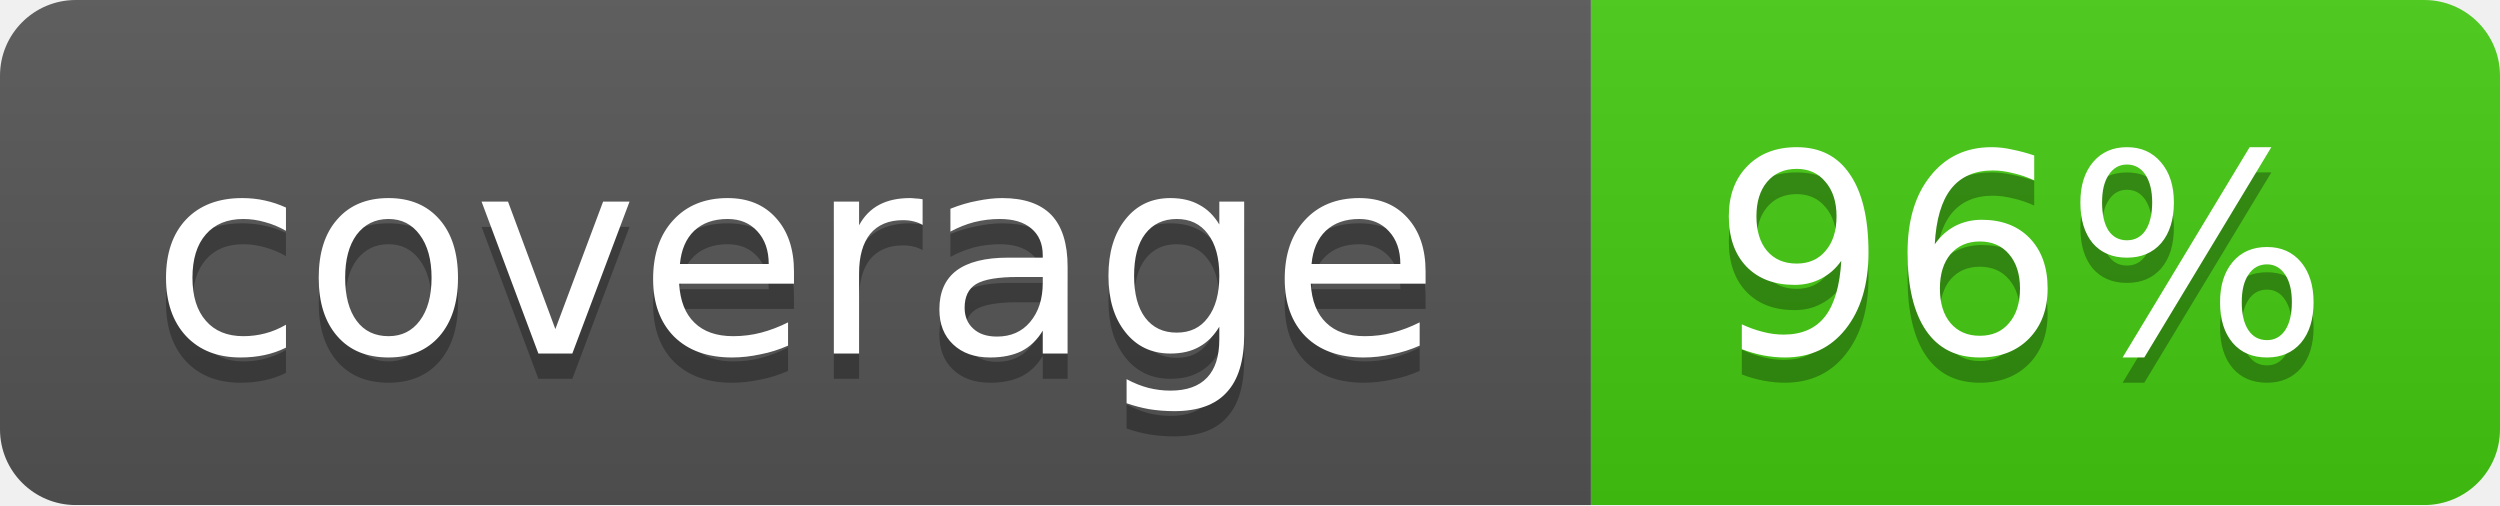
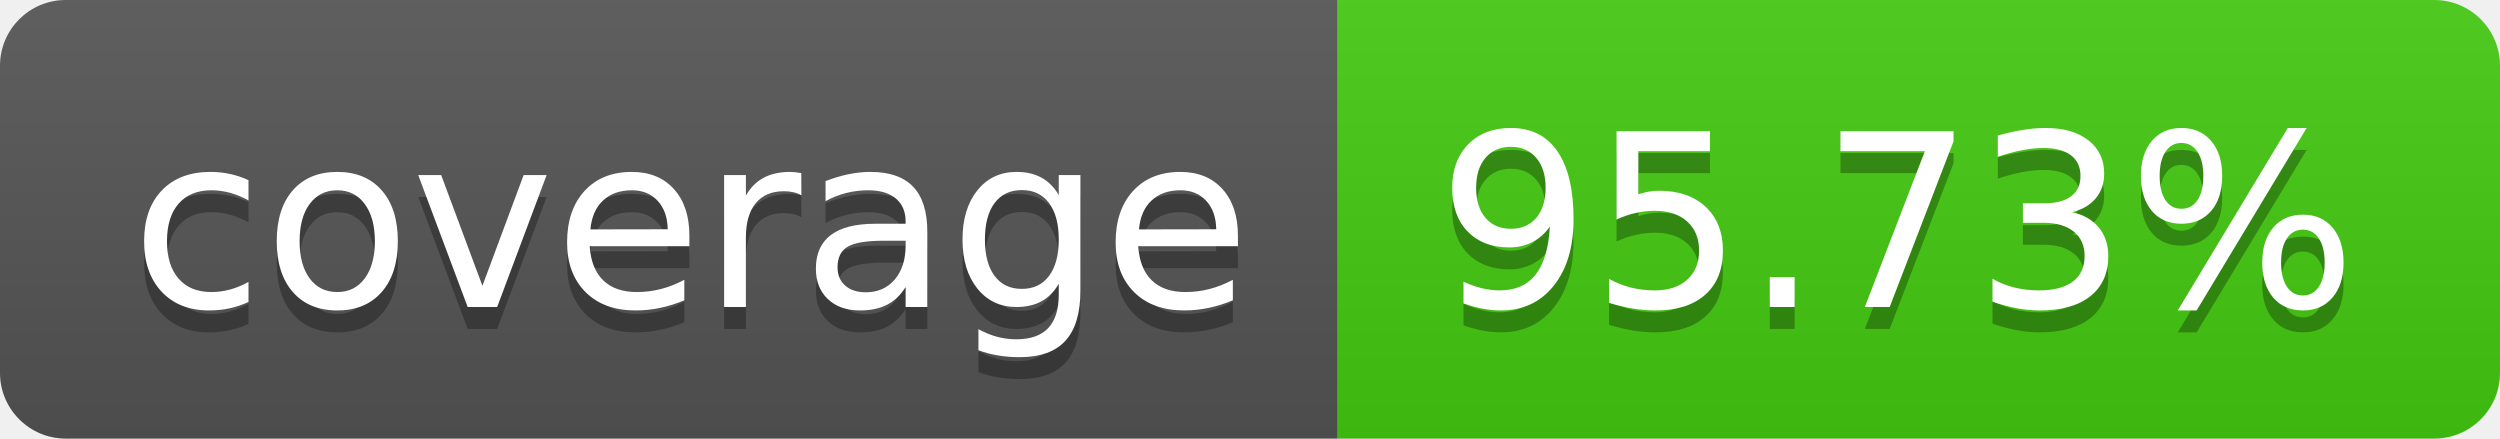
- <svg xmlns="http://www.w3.org/2000/svg" width="99" height="20">
-   <linearGradient id="b" x2="0" y2="100%">
+ <svg xmlns="http://www.w3.org/2000/svg" width="114" height="20" role="img" aria-label="coverage: 95.73%">
+   <linearGradient id="s" x2="0" y2="100%">
    <stop offset="0" stop-color="#bbb" stop-opacity=".1" />
    <stop offset="1" stop-opacity=".1" />
  </linearGradient>
-   <mask id="a">
-     <rect width="99" height="20" rx="3" fill="#fff" />
-   </mask>
-   <g mask="url(#a)">
-     <path fill="#555" d="M0 0h63v20H0z" />
-     <path fill="#4c1" d="M63 0h36v20H63z" />
-     <path fill="url(#b)" d="M0 0h99v20H0z" />
+   <clipPath id="r">
+     <rect width="114" height="20" rx="3" fill="#fff" />
+   </clipPath>
+   <g clip-path="url(#r)">
+     <rect width="61" height="20" fill="#555" />
+     <rect x="61" width="53" height="20" fill="#4c1" />
+     <rect width="114" height="20" fill="url(#s)" />
  </g>
-   <g fill="#fff" text-anchor="middle" font-family="DejaVu Sans,Verdana,Geneva,sans-serif" font-size="11">
-     <text x="31.5" y="15" fill="#010101" fill-opacity=".3">coverage</text>
-     <text x="31.5" y="14">coverage</text>
-     <text x="80" y="15" fill="#010101" fill-opacity=".3">96%</text>
-     <text x="80" y="14">96%</text>
+   <g fill="#fff" text-anchor="middle" font-family="Verdana,Geneva,DejaVu Sans,sans-serif" text-rendering="geometricPrecision" font-size="110">
+     <text aria-hidden="true" x="315" y="150" fill="#010101" fill-opacity=".3" transform="scale(.1)" textLength="510">coverage</text>
+     <text x="315" y="140" transform="scale(.1)" fill="#fff" textLength="510">coverage</text>
+     <text aria-hidden="true" x="865" y="150" fill="#010101" fill-opacity=".3" transform="scale(.1)" textLength="430">95.73%</text>
+     <text x="865" y="140" transform="scale(.1)" fill="#fff" textLength="430">95.73%</text>
  </g>
</svg>
